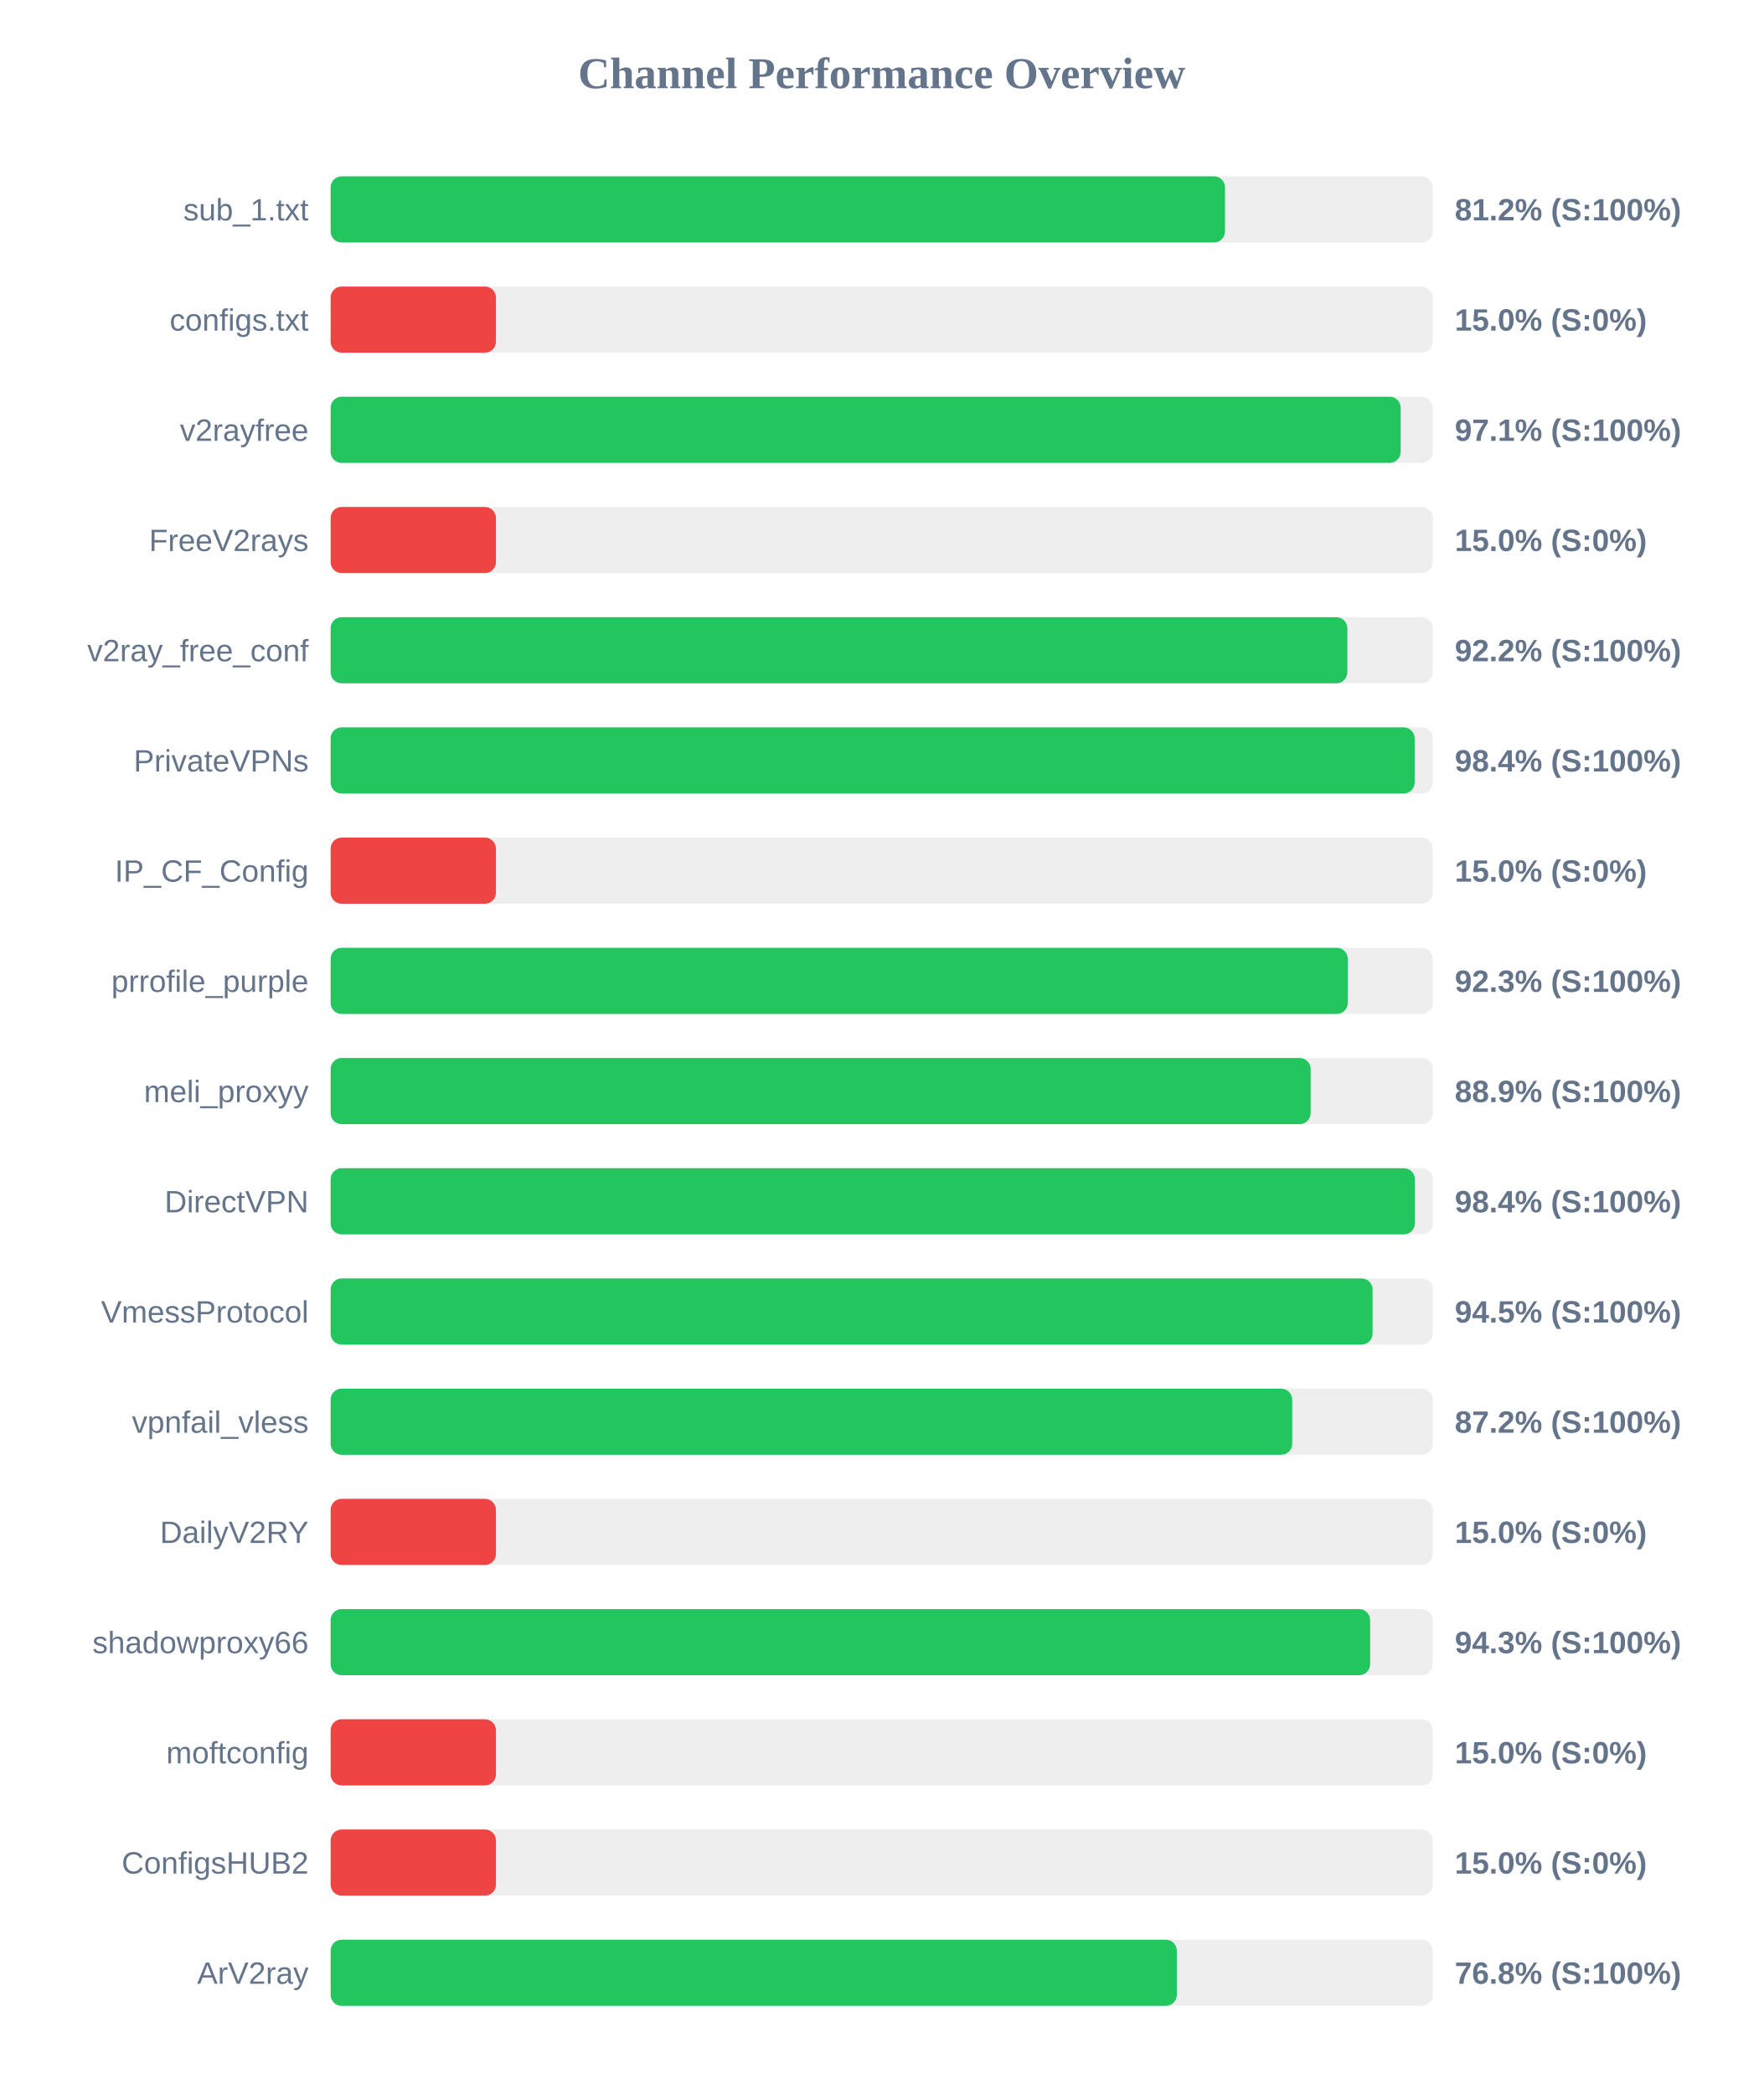
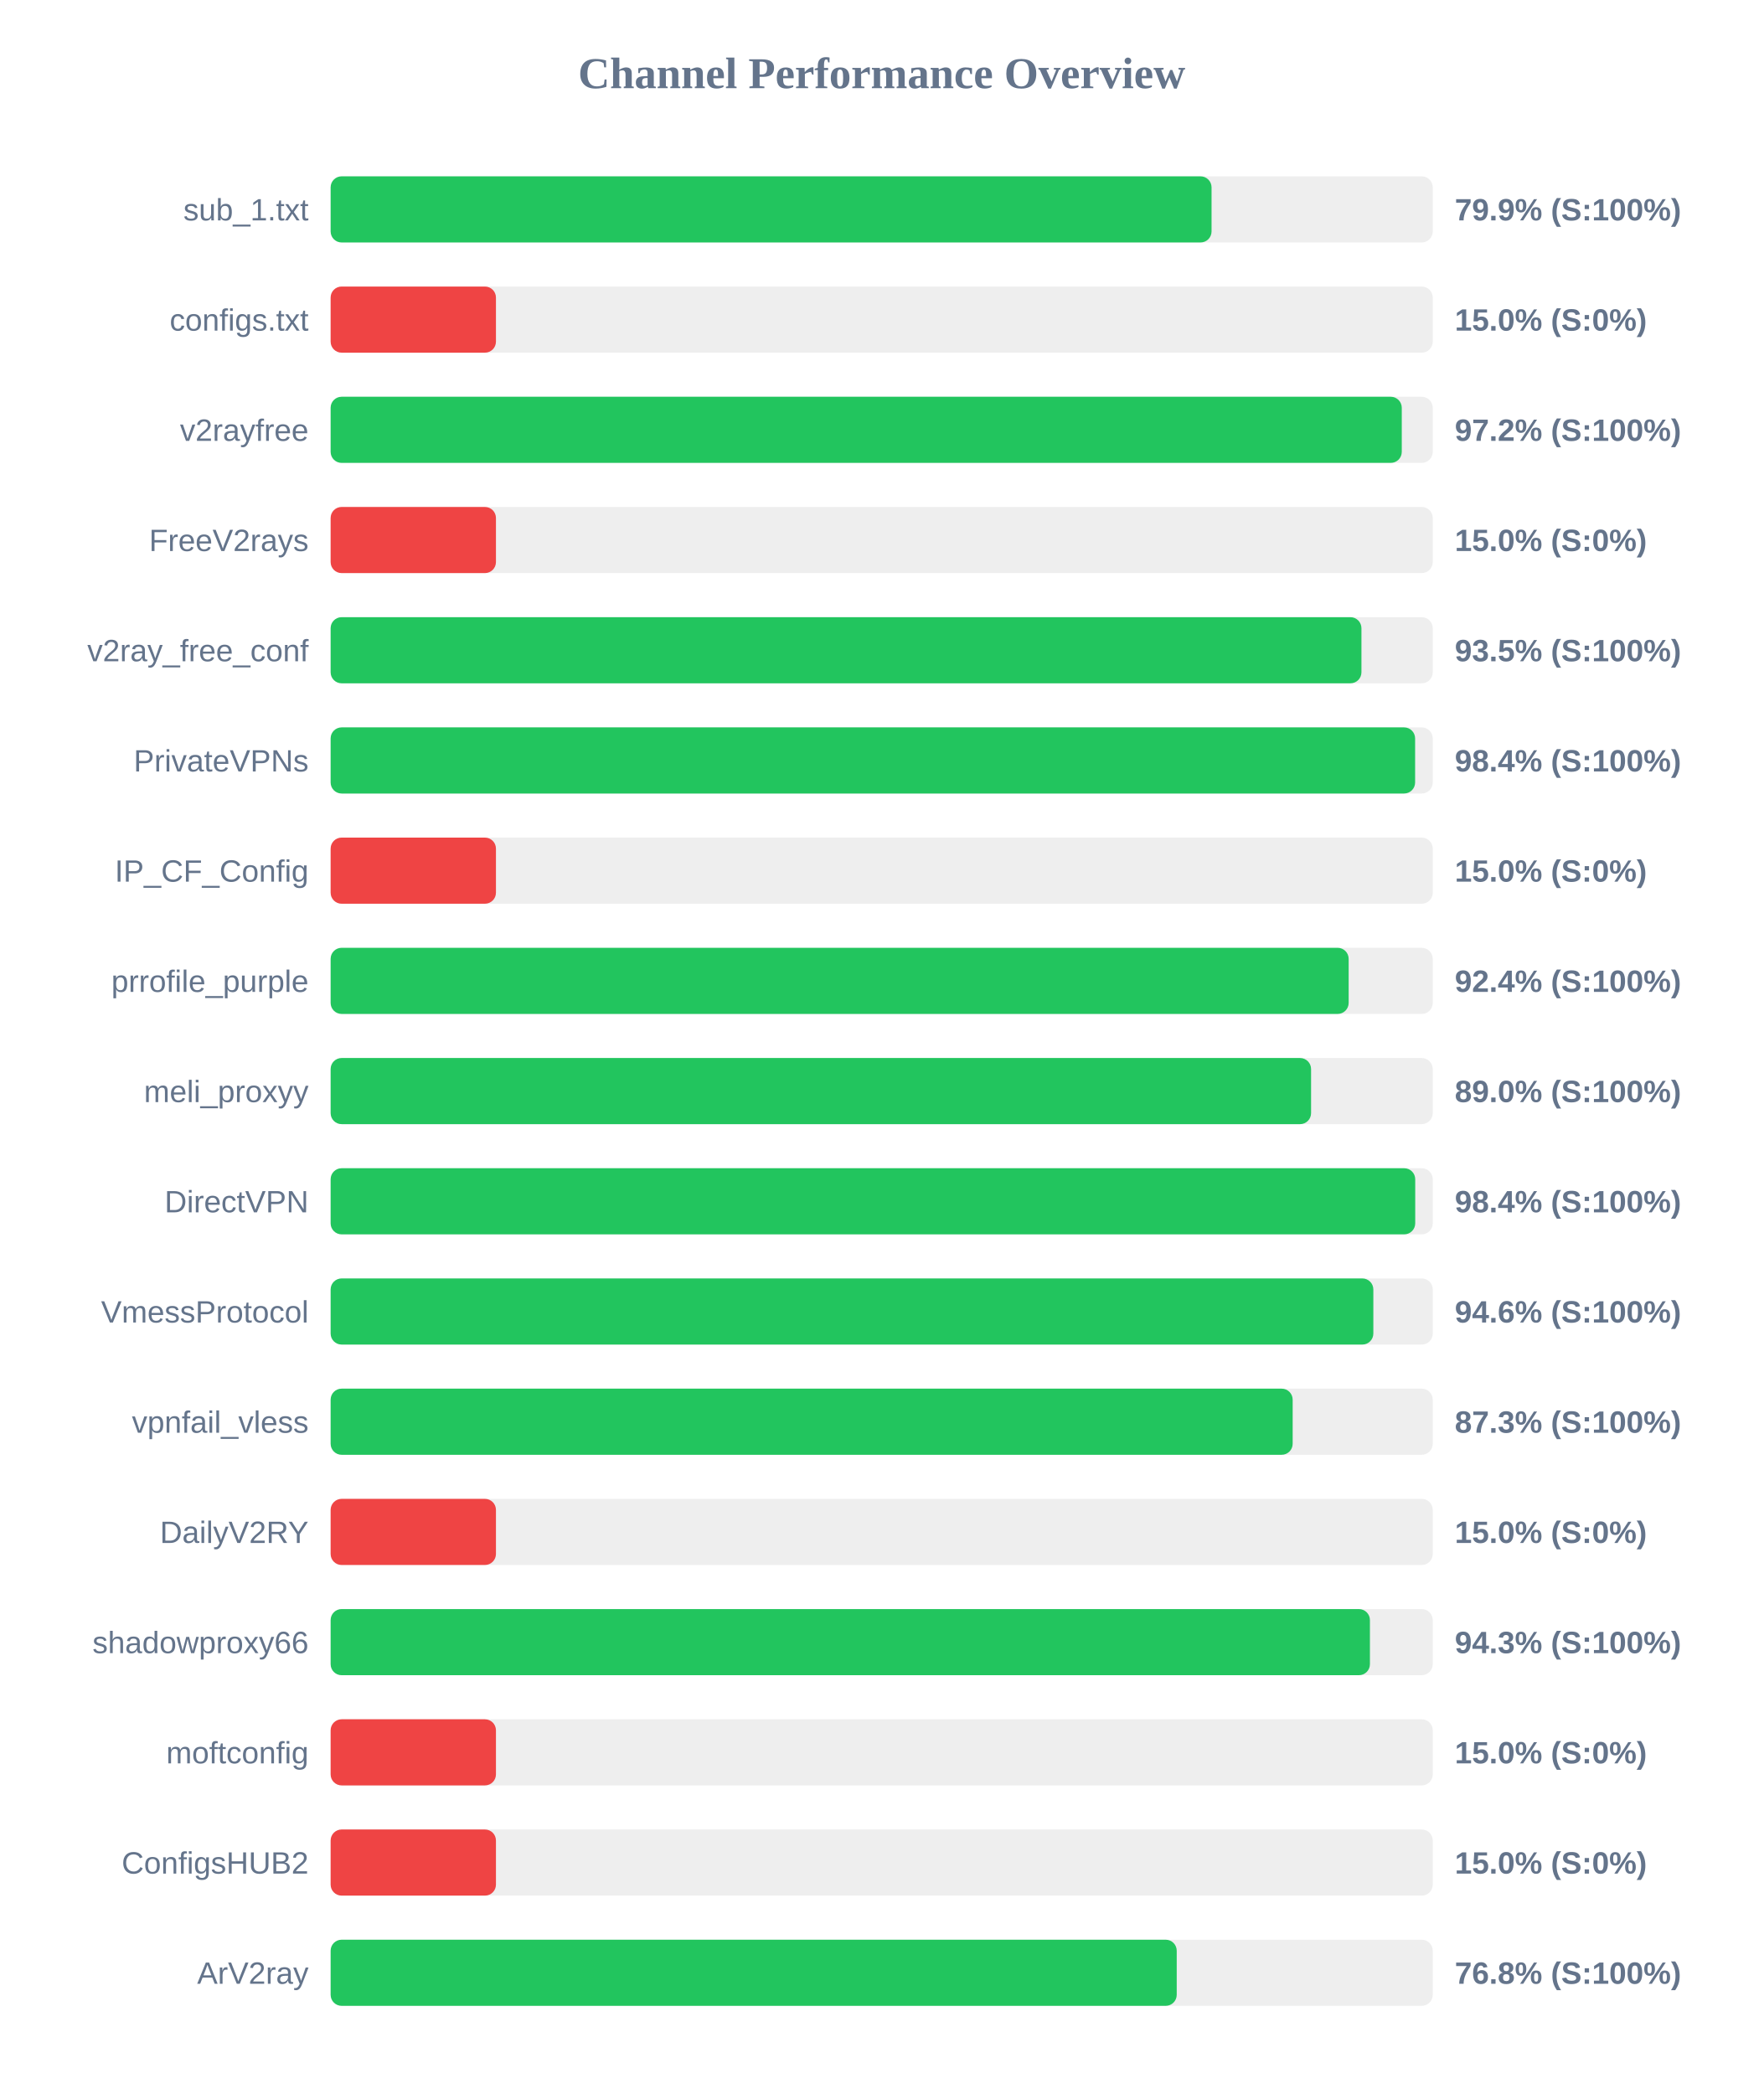
<svg xmlns="http://www.w3.org/2000/svg" width="800" height="950" version="1.1">
  <style>
        .row { font: 14px Arial; fill: #64748b; }
        .score { font: bold 14px Arial; fill: #64748b; }
    </style>
  <text x="400" y="40" text-anchor="middle" font-size="20px" font-weight="bold" fill="#64748b">Channel Performance Overview</text>
  <rect x="150" y="80" width="500" height="30" fill="#eee" rx="5" />
-   <rect x="150" y="80" width="405.75" height="30" fill="#22c55e" rx="5" />
+   <rect x="150" y="80" width="399.65" height="30" fill="#22c55e" rx="5" />
  <text x="140" y="100" text-anchor="end" class="row">sub_1.txt</text>
-   <text x="660" y="100" text-anchor="start" class="score">81.2% (S:100%)</text>
+   <text x="660" y="100" text-anchor="start" class="score">79.9% (S:100%)</text>
  <rect x="150" y="130" width="500" height="30" fill="#eee" rx="5" />
  <rect x="150" y="130" width="75.0" height="30" fill="#ef4444" rx="5" />
  <text x="140" y="150" text-anchor="end" class="row">configs.txt</text>
  <text x="660" y="150" text-anchor="start" class="score">15.0% (S:0%)</text>
  <rect x="150" y="180" width="500" height="30" fill="#eee" rx="5" />
-   <rect x="150" y="180" width="485.45" height="30" fill="#22c55e" rx="5" />
+   <rect x="150" y="180" width="485.95" height="30" fill="#22c55e" rx="5" />
  <text x="140" y="200" text-anchor="end" class="row">v2rayfree</text>
-   <text x="660" y="200" text-anchor="start" class="score">97.1% (S:100%)</text>
+   <text x="660" y="200" text-anchor="start" class="score">97.2% (S:100%)</text>
  <rect x="150" y="230" width="500" height="30" fill="#eee" rx="5" />
  <rect x="150" y="230" width="75.0" height="30" fill="#ef4444" rx="5" />
  <text x="140" y="250" text-anchor="end" class="row">FreeV2rays</text>
  <text x="660" y="250" text-anchor="start" class="score">15.0% (S:0%)</text>
  <rect x="150" y="280" width="500" height="30" fill="#eee" rx="5" />
-   <rect x="150" y="280" width="461.25" height="30" fill="#22c55e" rx="5" />
+   <rect x="150" y="280" width="467.65" height="30" fill="#22c55e" rx="5" />
  <text x="140" y="300" text-anchor="end" class="row">v2ray_free_conf</text>
-   <text x="660" y="300" text-anchor="start" class="score">92.2% (S:100%)</text>
+   <text x="660" y="300" text-anchor="start" class="score">93.5% (S:100%)</text>
  <rect x="150" y="330" width="500" height="30" fill="#eee" rx="5" />
-   <rect x="150" y="330" width="491.8" height="30" fill="#22c55e" rx="5" />
+   <rect x="150" y="330" width="492.0" height="30" fill="#22c55e" rx="5" />
  <text x="140" y="350" text-anchor="end" class="row">PrivateVPNs</text>
  <text x="660" y="350" text-anchor="start" class="score">98.4% (S:100%)</text>
  <rect x="150" y="380" width="500" height="30" fill="#eee" rx="5" />
  <rect x="150" y="380" width="75.0" height="30" fill="#ef4444" rx="5" />
  <text x="140" y="400" text-anchor="end" class="row">IP_CF_Config</text>
  <text x="660" y="400" text-anchor="start" class="score">15.0% (S:0%)</text>
  <rect x="150" y="430" width="500" height="30" fill="#eee" rx="5" />
-   <rect x="150" y="430" width="461.45" height="30" fill="#22c55e" rx="5" />
+   <rect x="150" y="430" width="461.85" height="30" fill="#22c55e" rx="5" />
  <text x="140" y="450" text-anchor="end" class="row">prrofile_purple</text>
-   <text x="660" y="450" text-anchor="start" class="score">92.3% (S:100%)</text>
+   <text x="660" y="450" text-anchor="start" class="score">92.4% (S:100%)</text>
  <rect x="150" y="480" width="500" height="30" fill="#eee" rx="5" />
-   <rect x="150" y="480" width="444.6" height="30" fill="#22c55e" rx="5" />
+   <rect x="150" y="480" width="444.8" height="30" fill="#22c55e" rx="5" />
  <text x="140" y="500" text-anchor="end" class="row">meli_proxyy</text>
-   <text x="660" y="500" text-anchor="start" class="score">88.9% (S:100%)</text>
+   <text x="660" y="500" text-anchor="start" class="score">89.0% (S:100%)</text>
  <rect x="150" y="530" width="500" height="30" fill="#eee" rx="5" />
-   <rect x="150" y="530" width="491.9" height="30" fill="#22c55e" rx="5" />
+   <rect x="150" y="530" width="492.05" height="30" fill="#22c55e" rx="5" />
  <text x="140" y="550" text-anchor="end" class="row">DirectVPN</text>
  <text x="660" y="550" text-anchor="start" class="score">98.4% (S:100%)</text>
  <rect x="150" y="580" width="500" height="30" fill="#eee" rx="5" />
-   <rect x="150" y="580" width="472.7" height="30" fill="#22c55e" rx="5" />
+   <rect x="150" y="580" width="473.05" height="30" fill="#22c55e" rx="5" />
  <text x="140" y="600" text-anchor="end" class="row">VmessProtocol</text>
-   <text x="660" y="600" text-anchor="start" class="score">94.5% (S:100%)</text>
+   <text x="660" y="600" text-anchor="start" class="score">94.6% (S:100%)</text>
  <rect x="150" y="630" width="500" height="30" fill="#eee" rx="5" />
-   <rect x="150" y="630" width="436.25" height="30" fill="#22c55e" rx="5" />
+   <rect x="150" y="630" width="436.45" height="30" fill="#22c55e" rx="5" />
  <text x="140" y="650" text-anchor="end" class="row">vpnfail_vless</text>
-   <text x="660" y="650" text-anchor="start" class="score">87.2% (S:100%)</text>
+   <text x="660" y="650" text-anchor="start" class="score">87.3% (S:100%)</text>
  <rect x="150" y="680" width="500" height="30" fill="#eee" rx="5" />
  <rect x="150" y="680" width="75.0" height="30" fill="#ef4444" rx="5" />
  <text x="140" y="700" text-anchor="end" class="row">DailyV2RY</text>
  <text x="660" y="700" text-anchor="start" class="score">15.0% (S:0%)</text>
  <rect x="150" y="730" width="500" height="30" fill="#eee" rx="5" />
-   <rect x="150" y="730" width="471.6" height="30" fill="#22c55e" rx="5" />
+   <rect x="150" y="730" width="471.5" height="30" fill="#22c55e" rx="5" />
  <text x="140" y="750" text-anchor="end" class="row">shadowproxy66</text>
  <text x="660" y="750" text-anchor="start" class="score">94.3% (S:100%)</text>
  <rect x="150" y="780" width="500" height="30" fill="#eee" rx="5" />
  <rect x="150" y="780" width="75.0" height="30" fill="#ef4444" rx="5" />
  <text x="140" y="800" text-anchor="end" class="row">moftconfig</text>
  <text x="660" y="800" text-anchor="start" class="score">15.0% (S:0%)</text>
  <rect x="150" y="830" width="500" height="30" fill="#eee" rx="5" />
  <rect x="150" y="830" width="75.0" height="30" fill="#ef4444" rx="5" />
  <text x="140" y="850" text-anchor="end" class="row">ConfigsHUB2</text>
  <text x="660" y="850" text-anchor="start" class="score">15.0% (S:0%)</text>
  <rect x="150" y="880" width="500" height="30" fill="#eee" rx="5" />
-   <rect x="150" y="880" width="383.9" height="30" fill="#22c55e" rx="5" />
+   <rect x="150" y="880" width="383.85" height="30" fill="#22c55e" rx="5" />
  <text x="140" y="900" text-anchor="end" class="row">ArV2ray</text>
  <text x="660" y="900" text-anchor="start" class="score">76.8% (S:100%)</text>
</svg>
